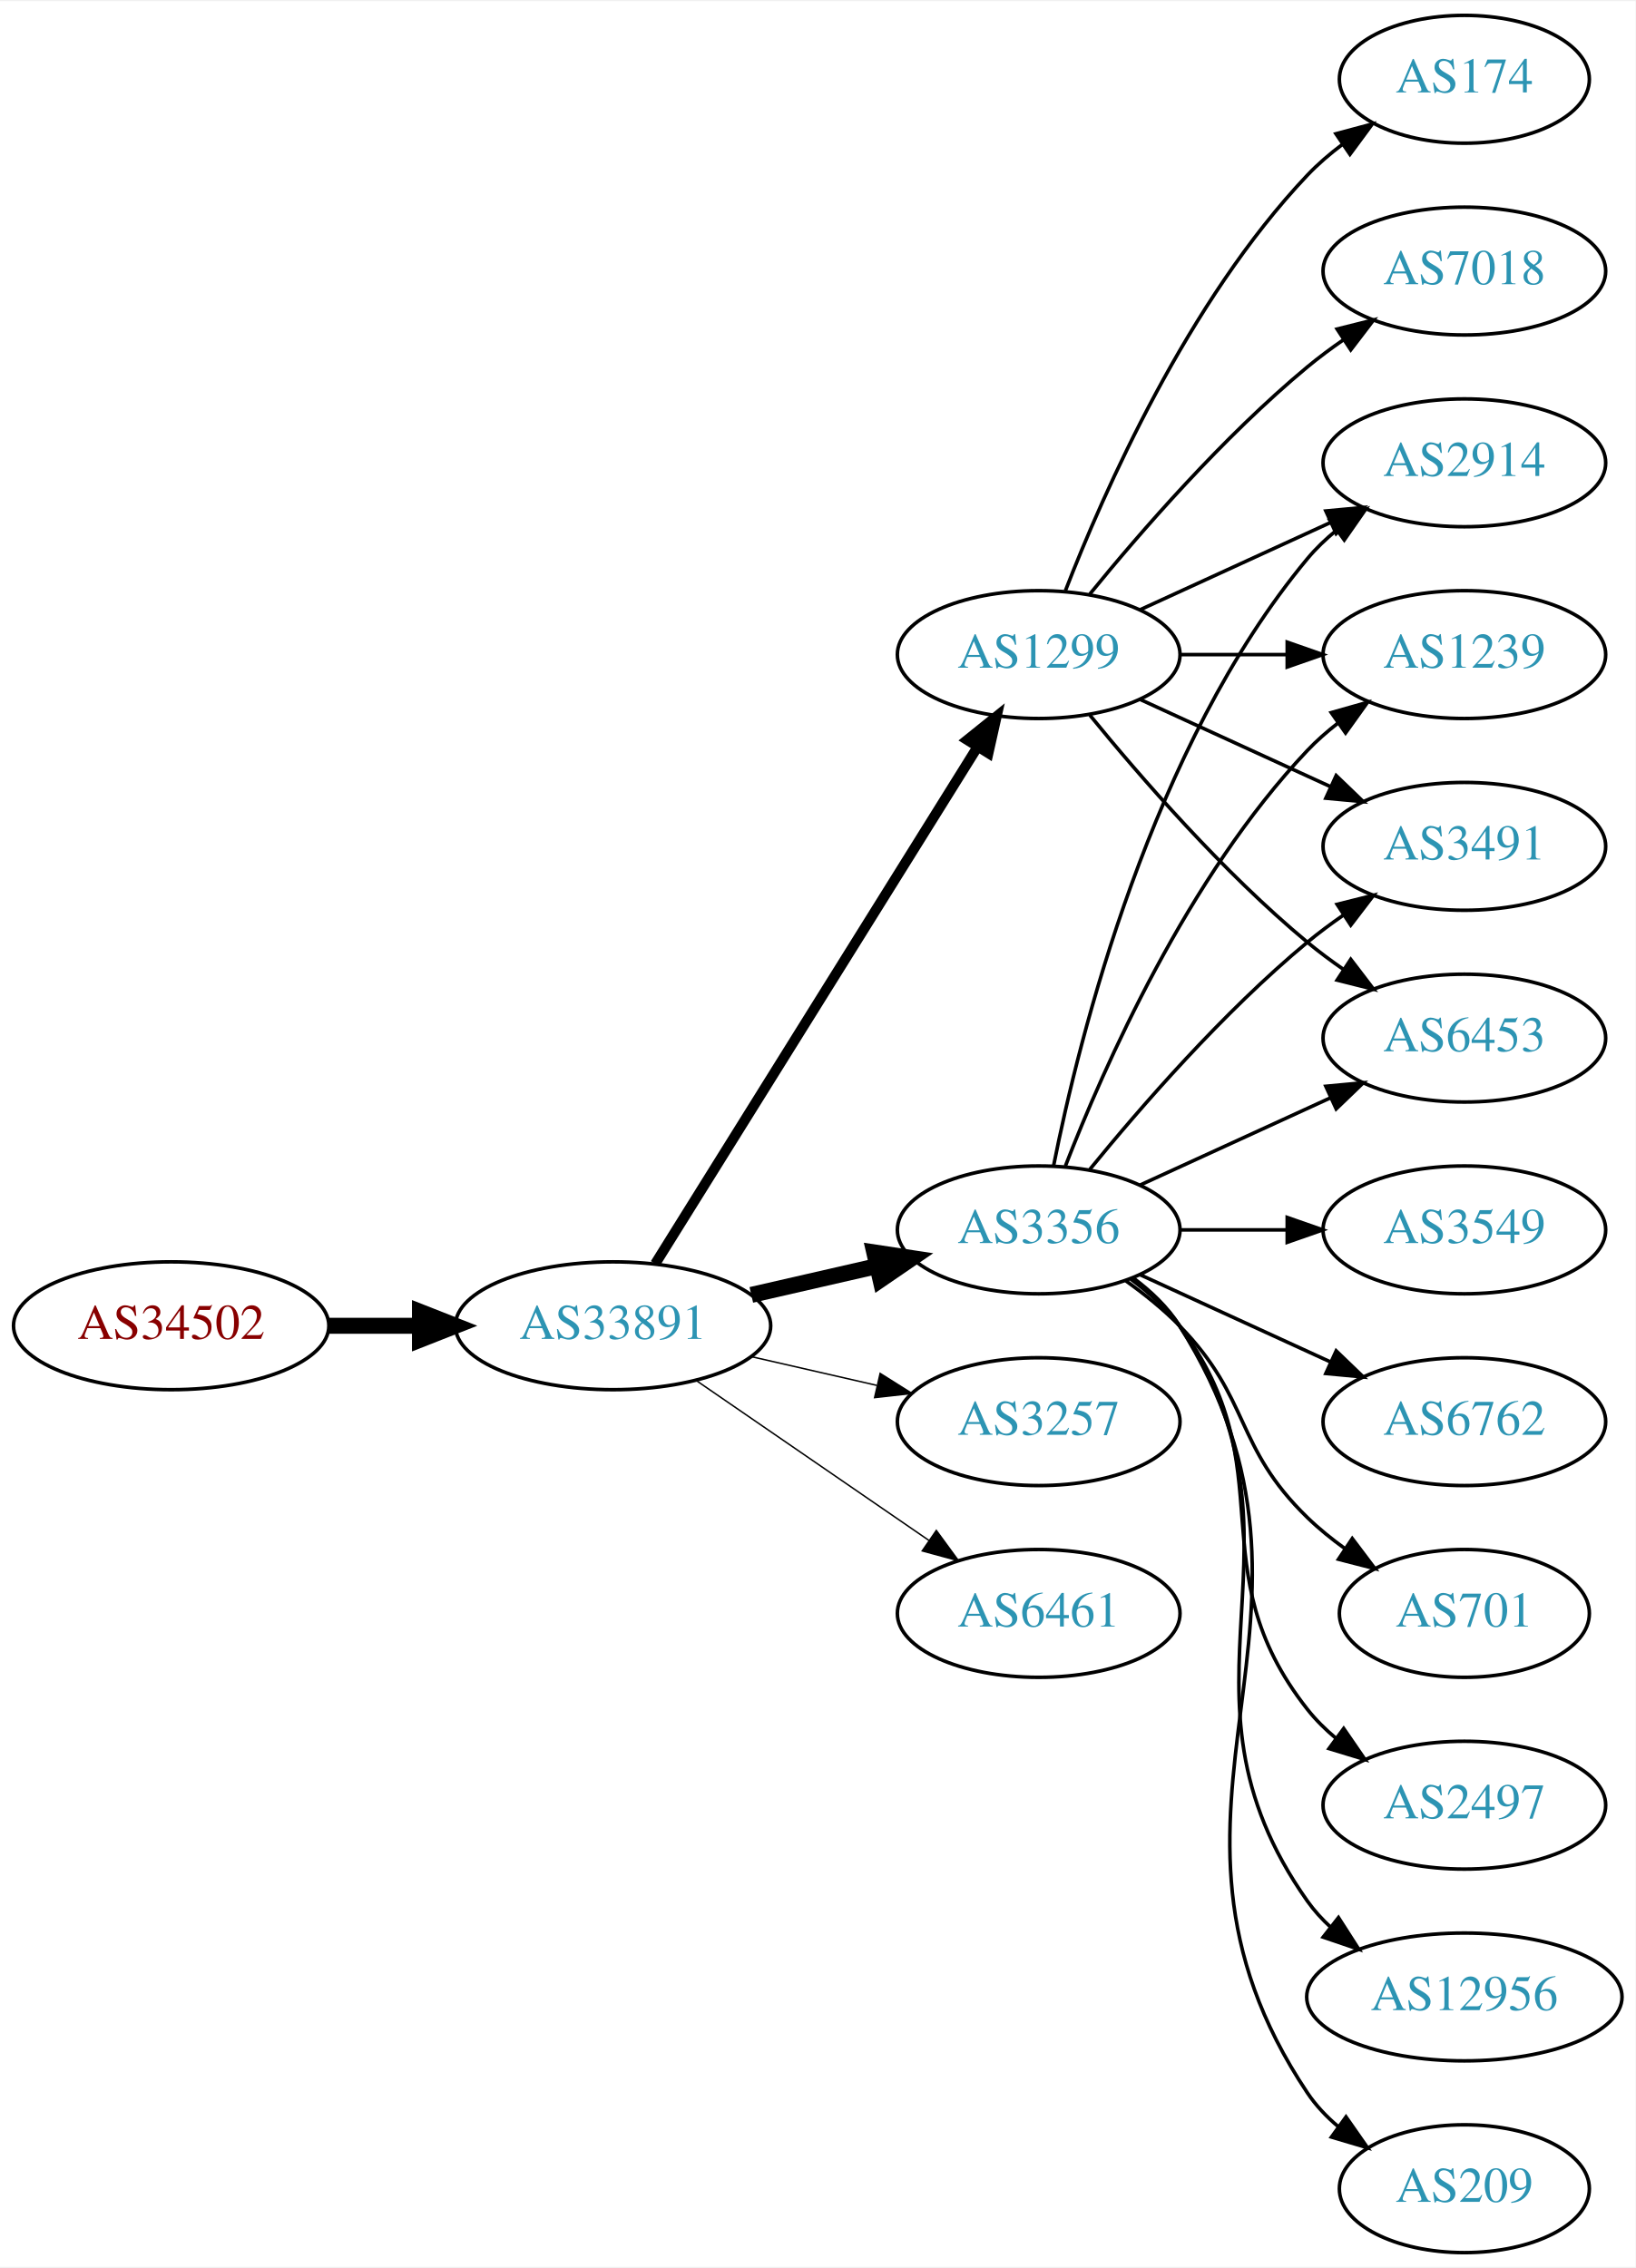
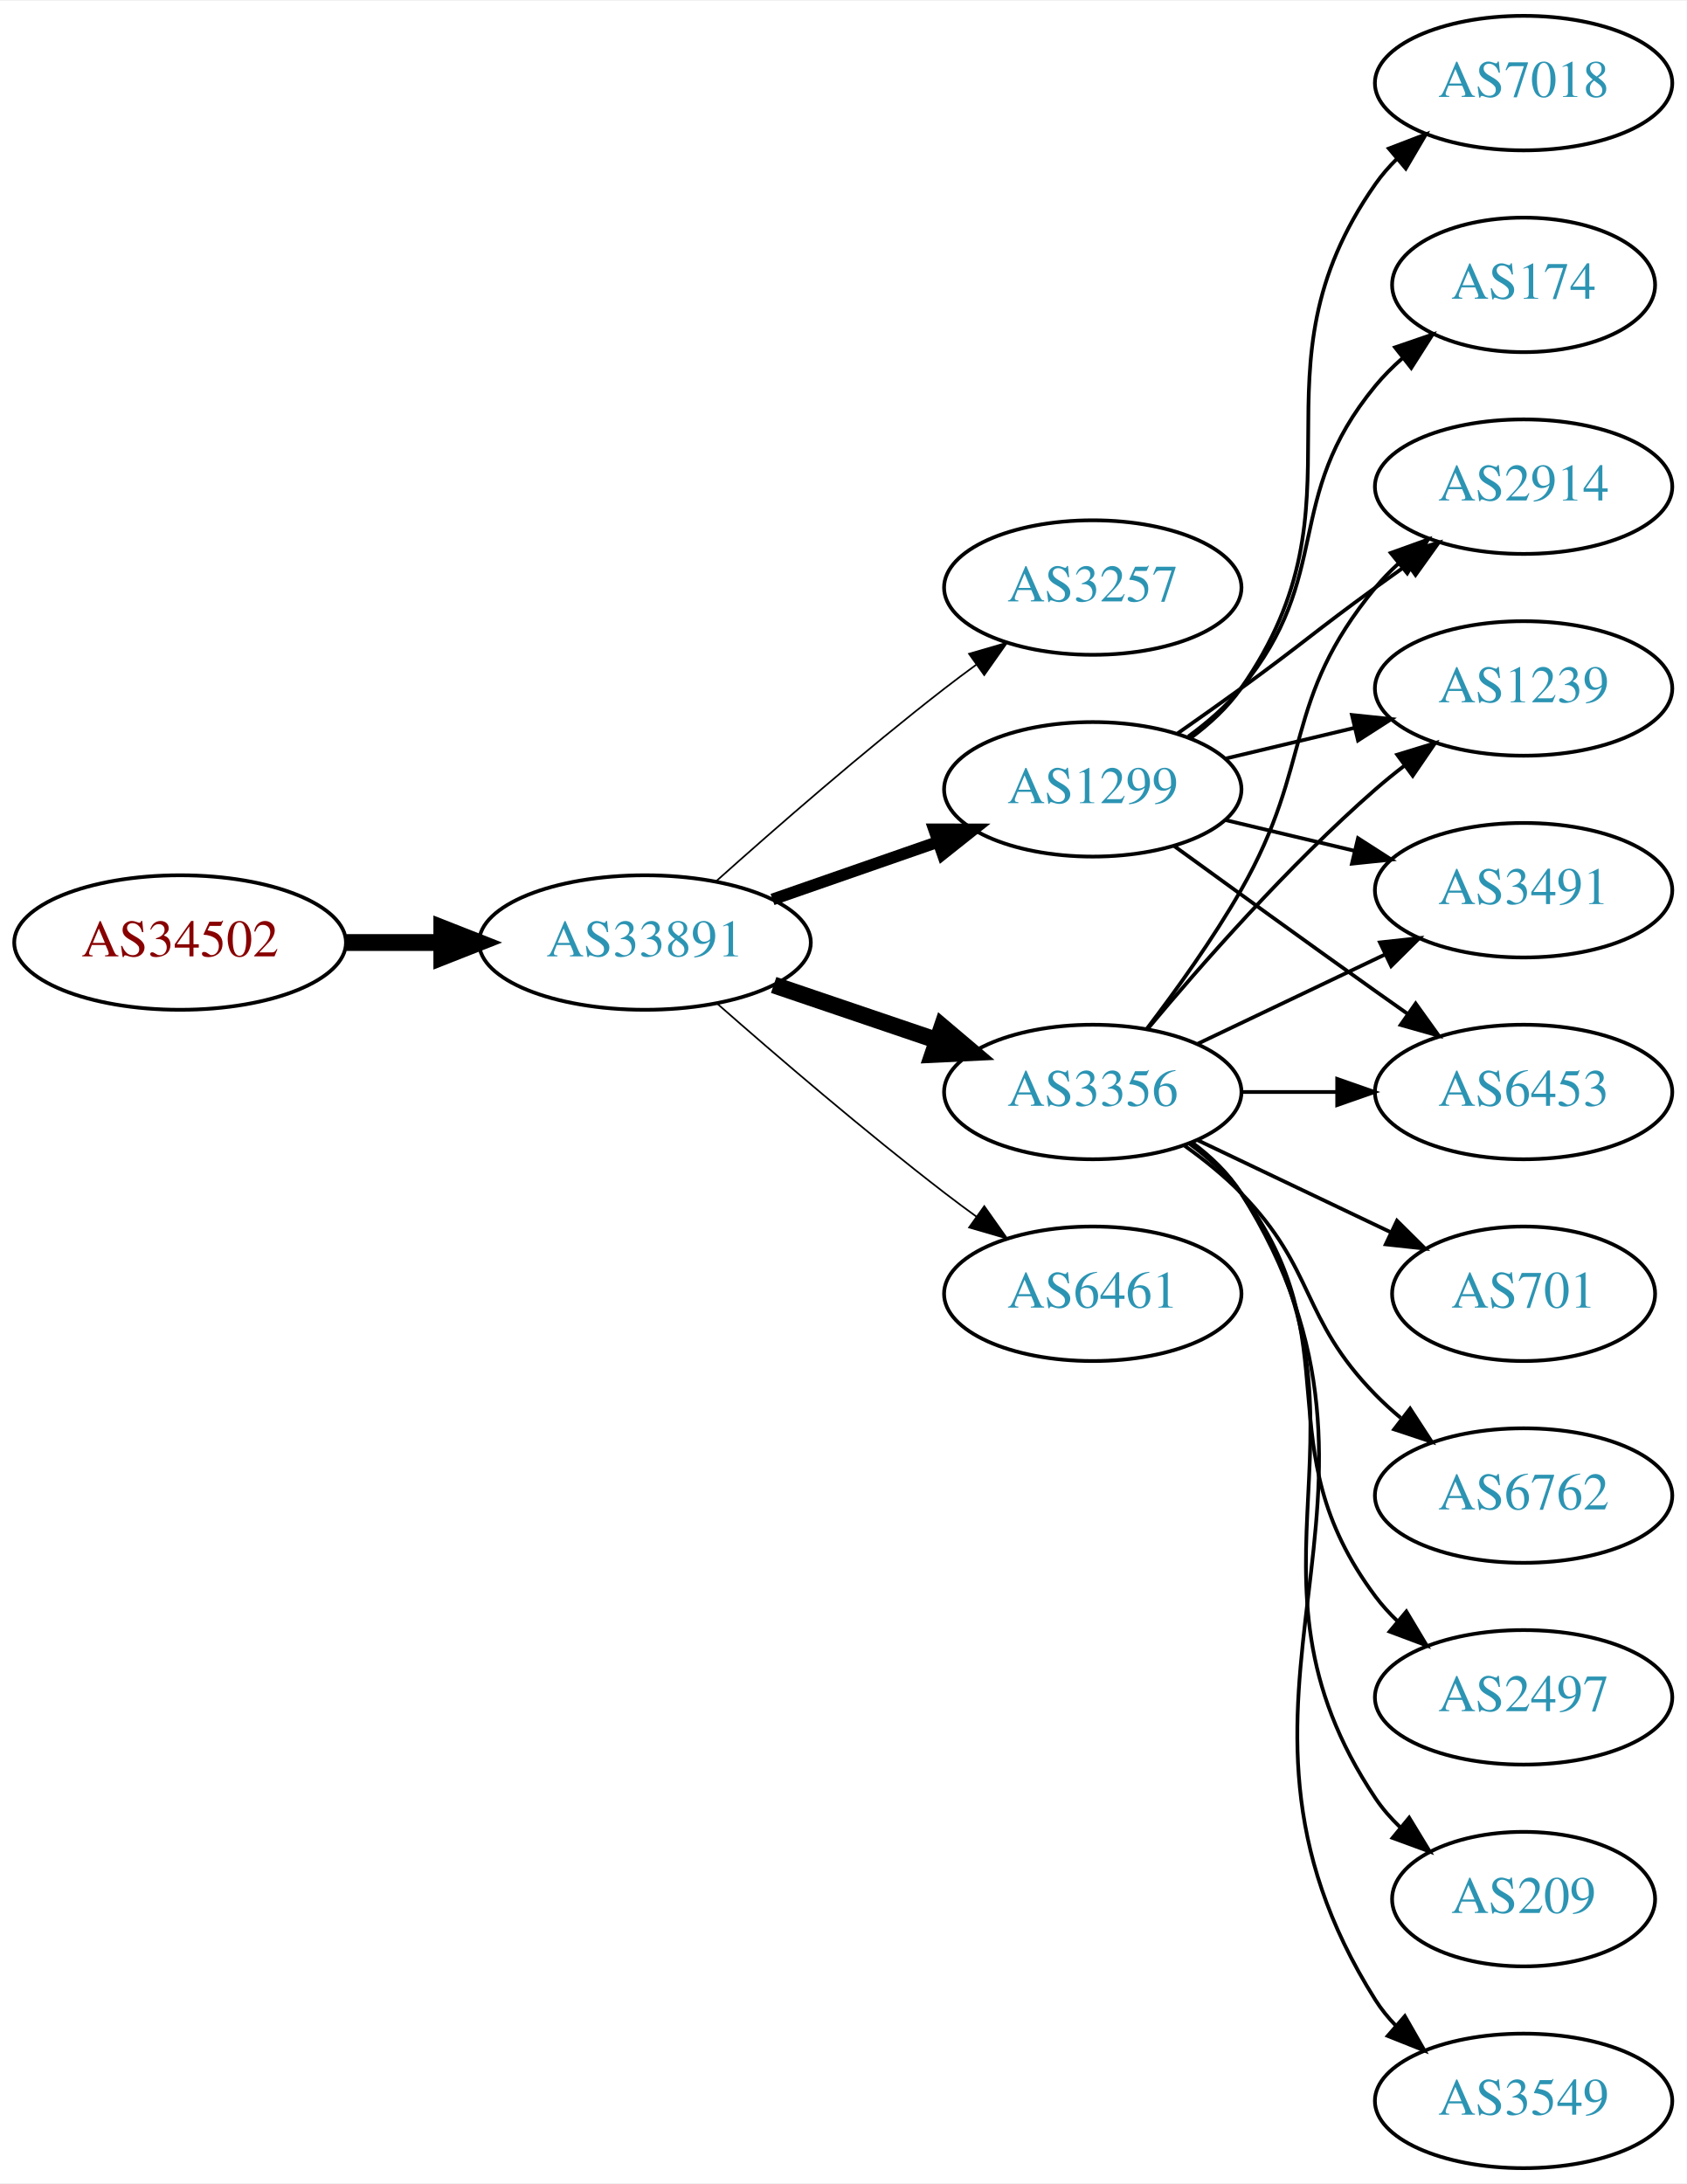
- <svg xmlns="http://www.w3.org/2000/svg" xmlns:xlink="http://www.w3.org/1999/xlink" width="460pt" height="638pt" viewBox="0.00 0.00 460.47 638.00">
-   <g id="graph0" class="graph" transform="scale(1 1) rotate(0) translate(4 634)">
-     <polygon fill="white" stroke="none" points="-4,4 -4,-634 456.469,-634 456.469,4 -4,4" />
+ <svg xmlns="http://www.w3.org/2000/svg" xmlns:xlink="http://www.w3.org/1999/xlink" width="451pt" height="584pt" viewBox="0.00 0.00 451.37 584.00">
+   <g id="graph0" class="graph" transform="scale(1 1) rotate(0) translate(4 580)">
+     <polygon fill="white" stroke="none" points="-4,4 -4,-580 447.37,-580 447.37,4 -4,4" />
    <g id="node1" class="node">
      <g id="a_node1">
        <a xlink:href="/asn/34502" xlink:title="AS34502 ~ Xklink [AT]">
-           <ellipse fill="#ffffff" stroke="black" cx="44.196" cy="-261" rx="44.393" ry="18" />
-           <text text-anchor="middle" x="44.196" y="-257.3" font-family="Times,serif" font-size="14.00" fill="#880000">AS34502</text>
+           <ellipse fill="#ffffff" stroke="black" cx="44.196" cy="-328" rx="44.393" ry="18" />
+           <text text-anchor="middle" x="44.196" y="-324.3" font-family="Times,serif" font-size="14.00" fill="#880000">AS34502</text>
        </a>
      </g>
    </g>
    <g id="node2" class="node">
      <g id="a_node2">
        <a xlink:href="/asn/33891" xlink:title="AS33891 ~ CORE-BACKBONE GMBH GLOBAL NETWORK [DE]">
-           <ellipse fill="#ffffff" stroke="black" cx="168.588" cy="-261" rx="44.393" ry="18" />
-           <text text-anchor="middle" x="168.588" y="-257.3" font-family="Times,serif" font-size="14.00" fill="#2c94b3">AS33891</text>
+           <ellipse fill="#ffffff" stroke="black" cx="168.588" cy="-328" rx="44.393" ry="18" />
+           <text text-anchor="middle" x="168.588" y="-324.3" font-family="Times,serif" font-size="14.00" fill="#2c94b3">AS33891</text>
        </a>
      </g>
    </g>
    <g id="edge1" class="edge">
-       <path fill="none" stroke="black" stroke-width="4.5" d="M88.692,-261C96.898,-261 105.569,-261 114.041,-261" />
-       <polygon fill="black" stroke="black" stroke-width="4.5" points="114.233,-264.938 124.233,-261 114.233,-257.063 114.233,-264.938" />
+       <path fill="none" stroke="black" stroke-width="4.5" d="M88.692,-328C96.898,-328 105.569,-328 114.041,-328" />
+       <polygon fill="black" stroke="black" stroke-width="4.5" points="114.233,-331.938 124.233,-328 114.233,-324.063 114.233,-331.938" />
    </g>
    <g id="node3" class="node">
      <g id="a_node3">
+         <a xlink:href="/asn/3257" xlink:title="AS3257 ~ GTT [DE]">
+           <ellipse fill="#ffffff" stroke="black" cx="288.431" cy="-423" rx="39.794" ry="18" />
+           <text text-anchor="middle" x="288.431" y="-419.3" font-family="Times,serif" font-size="14.00" fill="#2c94b3">AS3257</text>
+         </a>
+       </g>
+     </g>
+     <g id="edge2" class="edge">
+       <path fill="none" stroke="black" stroke-width="0.45" d="M187.715,-344.471C203.493,-358.585 227.161,-379.23 248.784,-396 251.519,-398.121 254.404,-400.278 257.316,-402.401" />
+       <polygon fill="black" stroke="black" stroke-width="0.45" points="255.317,-405.274 265.49,-408.236 259.385,-399.577 255.317,-405.274" />
+     </g>
+     <g id="node4" class="node">
+       <g id="a_node4">
+         <a xlink:href="/asn/1299" xlink:title="AS1299 ~ Telia Carrier [EU]">
+           <ellipse fill="#ffffff" stroke="black" cx="288.431" cy="-369" rx="39.794" ry="18" />
+           <text text-anchor="middle" x="288.431" y="-365.3" font-family="Times,serif" font-size="14.00" fill="#2c94b3">AS1299</text>
+         </a>
+       </g>
+     </g>
+     <g id="edge3" class="edge">
+       <path fill="none" stroke="black" stroke-width="3.15" d="M202.728,-339.53C216.445,-344.302 232.484,-349.883 246.894,-354.896" />
+       <polygon fill="black" stroke="black" stroke-width="3.15" points="245.966,-358.279 256.56,-358.26 248.266,-351.668 245.966,-358.279" />
+     </g>
+     <g id="node5" class="node">
+       <g id="a_node5">
        <a xlink:href="/asn/3356" xlink:title="AS3356 ~ Level 3 Parent, LLC [US]">
          <ellipse fill="#ffffff" stroke="black" cx="288.431" cy="-288" rx="39.794" ry="18" />
          <text text-anchor="middle" x="288.431" y="-284.3" font-family="Times,serif" font-size="14.00" fill="#2c94b3">AS3356</text>
        </a>
      </g>
    </g>
-     <g id="edge2" class="edge">
-       <path fill="none" stroke="black" stroke-width="4.5" d="M207.523,-269.692C218.764,-272.267 231.176,-275.111 242.799,-277.774" />
-       <polygon fill="black" stroke="black" stroke-width="4.5" points="242.134,-281.661 252.761,-280.057 243.893,-273.985 242.134,-281.661" />
-     </g>
-     <g id="node4" class="node">
-       <g id="a_node4">
-         <a xlink:href="/asn/1299" xlink:title="AS1299 ~ Telia Carrier [EU]">
-           <ellipse fill="#ffffff" stroke="black" cx="288.431" cy="-450" rx="39.794" ry="18" />
-           <text text-anchor="middle" x="288.431" y="-446.3" font-family="Times,serif" font-size="14.00" fill="#2c94b3">AS1299</text>
-         </a>
-       </g>
-     </g>
-     <g id="edge3" class="edge">
-       <path fill="none" stroke="black" stroke-width="2.864" d="M180.463,-278.442C201.247,-311.775 246.707,-384.686 271.136,-423.866" />
-       <polygon fill="black" stroke="black" stroke-width="2.864" points="268.321,-425.966 276.582,-432.6 274.261,-422.263 268.321,-425.966" />
-     </g>
-     <g id="node5" class="node">
-       <g id="a_node5">
-         <a xlink:href="/asn/3257" xlink:title="AS3257 ~ GTT [DE]">
-           <ellipse fill="#ffffff" stroke="black" cx="288.431" cy="-234" rx="39.794" ry="18" />
-           <text text-anchor="middle" x="288.431" y="-230.3" font-family="Times,serif" font-size="14.00" fill="#2c94b3">AS3257</text>
-         </a>
-       </g>
-     </g>
    <g id="edge4" class="edge">
-       <path fill="none" stroke="black" stroke-width="0.409" d="M207.523,-252.308C218.764,-249.733 231.176,-246.889 242.799,-244.226" />
-       <polygon fill="black" stroke="black" stroke-width="0.409" points="243.795,-247.588 252.761,-241.943 242.232,-240.765 243.795,-247.588" />
+       <path fill="none" stroke="black" stroke-width="4.5" d="M203.042,-316.645C216.643,-312.028 232.485,-306.651 246.746,-301.81" />
+       <polygon fill="black" stroke="black" stroke-width="4.5" points="248.116,-305.503 256.32,-298.56 245.585,-298.046 248.116,-305.503" />
    </g>
    <g id="node6" class="node">
      <g id="a_node6">
        <a xlink:href="/asn/6461" xlink:title="AS6461 ~ ZAYO-6461 [US]">
-           <ellipse fill="#ffffff" stroke="black" cx="288.431" cy="-180" rx="39.794" ry="18" />
-           <text text-anchor="middle" x="288.431" y="-176.3" font-family="Times,serif" font-size="14.00" fill="#2c94b3">AS6461</text>
+           <ellipse fill="#ffffff" stroke="black" cx="288.431" cy="-234" rx="39.794" ry="18" />
+           <text text-anchor="middle" x="288.431" y="-230.3" font-family="Times,serif" font-size="14.00" fill="#2c94b3">AS6461</text>
        </a>
      </g>
    </g>
    <g id="edge5" class="edge">
-       <path fill="none" stroke="black" stroke-width="0.409" d="M192.031,-245.574C210.612,-232.802 237.173,-214.545 257.553,-200.537" />
-       <polygon fill="black" stroke="black" stroke-width="0.409" points="259.609,-203.371 265.867,-194.822 255.643,-197.602 259.609,-203.371" />
+       <path fill="none" stroke="black" stroke-width="0.45" d="M188.067,-311.527C203.866,-297.648 227.377,-277.477 248.784,-261 251.527,-258.889 254.417,-256.739 257.333,-254.62" />
+       <polygon fill="black" stroke="black" stroke-width="0.45" points="259.399,-257.445 265.511,-248.791 255.336,-251.745 259.399,-257.445" />
    </g>
    <g id="node7" class="node">
      <g id="a_node7">
-         <a xlink:href="/asn/3491" xlink:title="AS3491 ~ PCCW Global, Inc. [US]">
-           <ellipse fill="#ffffff" stroke="black" cx="408.273" cy="-396" rx="39.794" ry="18" />
-           <text text-anchor="middle" x="408.273" y="-392.3" font-family="Times,serif" font-size="14.00" fill="#2c94b3">AS3491</text>
+         <a xlink:href="/asn/174" xlink:title="AS174 ~ Cogent Communications [US]">
+           <ellipse fill="#ffffff" stroke="black" cx="403.724" cy="-504" rx="35.194" ry="18" />
+           <text text-anchor="middle" x="403.724" y="-500.3" font-family="Times,serif" font-size="14.00" fill="#2c94b3">AS174</text>
        </a>
      </g>
    </g>
    <g id="edge6" class="edge">
-       <path fill="none" stroke="black" d="M302.85,-305.065C316.964,-322.375 340.379,-349.345 364.077,-369 367.294,-371.668 370.794,-374.27 374.365,-376.741" />
-       <polygon fill="black" stroke="black" points="372.442,-379.666 382.721,-382.236 376.288,-373.817 372.442,-379.666" />
+       <path fill="none" stroke="black" d="M314.012,-383.156C319.106,-386.872 324.12,-391.201 328.077,-396 353.142,-426.394 339.013,-446.606 364.077,-477 366.212,-479.589 368.655,-482.041 371.251,-484.334" />
+       <polygon fill="black" stroke="black" points="369.329,-487.275 379.35,-490.712 373.66,-481.775 369.329,-487.275" />
    </g>
    <g id="node8" class="node">
      <g id="a_node8">
-         <a xlink:href="/asn/3549" xlink:title="AS3549 ~ Level 3 Parent, LLC [US]">
-           <ellipse fill="#ffffff" stroke="black" cx="408.273" cy="-288" rx="39.794" ry="18" />
-           <text text-anchor="middle" x="408.273" y="-284.3" font-family="Times,serif" font-size="14.00" fill="#2c94b3">AS3549</text>
+         <a xlink:href="/asn/6453" xlink:title="AS6453 ~ TATA COMMUNICATIONS (AMERICA) INC [US]">
+           <ellipse fill="#ffffff" stroke="black" cx="403.724" cy="-288" rx="39.794" ry="18" />
+           <text text-anchor="middle" x="403.724" y="-284.3" font-family="Times,serif" font-size="14.00" fill="#2c94b3">AS6453</text>
        </a>
      </g>
    </g>
    <g id="edge7" class="edge">
-       <path fill="none" stroke="black" d="M328.343,-288C337.897,-288 348.246,-288 358.209,-288" />
-       <polygon fill="black" stroke="black" points="358.402,-291.5 368.402,-288 358.402,-284.5 358.402,-291.5" />
+       <path fill="none" stroke="black" d="M310.279,-353.778C325.213,-342.909 345.827,-327.975 364.077,-315 366.898,-312.995 369.841,-310.915 372.789,-308.841" />
+       <polygon fill="black" stroke="black" points="374.835,-311.681 381.013,-303.074 370.816,-305.95 374.835,-311.681" />
    </g>
    <g id="node9" class="node">
      <g id="a_node9">
-         <a xlink:href="/asn/6453" xlink:title="AS6453 ~ TATA COMMUNICATIONS (AMERICA) INC [US]">
-           <ellipse fill="#ffffff" stroke="black" cx="408.273" cy="-342" rx="39.794" ry="18" />
-           <text text-anchor="middle" x="408.273" y="-338.3" font-family="Times,serif" font-size="14.00" fill="#2c94b3">AS6453</text>
+         <a xlink:href="/asn/2914" xlink:title="AS2914 ~ NTT America, Inc. [US]">
+           <ellipse fill="#ffffff" stroke="black" cx="403.724" cy="-450" rx="39.794" ry="18" />
+           <text text-anchor="middle" x="403.724" y="-446.3" font-family="Times,serif" font-size="14.00" fill="#2c94b3">AS2914</text>
        </a>
      </g>
    </g>
    <g id="edge8" class="edge">
-       <path fill="none" stroke="black" d="M317.06,-300.661C333.017,-307.973 353.287,-317.261 370.57,-325.181" />
-       <polygon fill="black" stroke="black" points="369.269,-328.435 379.818,-329.419 372.185,-322.071 369.269,-328.435" />
+       <path fill="none" stroke="black" d="M311.188,-384.009C316.722,-387.879 322.641,-392.064 328.077,-396 344.277,-407.729 347.877,-411.271 364.077,-423 366.88,-425.029 369.812,-427.125 372.752,-429.21" />
+       <polygon fill="black" stroke="black" points="370.775,-432.097 380.967,-434.991 374.803,-426.373 370.775,-432.097" />
    </g>
    <g id="node10" class="node">
      <g id="a_node10">
-         <a xlink:href="/asn/6762" xlink:title="AS6762 ~ TELECOM ITALIA SPARKLE S.p.A. [IT]">
-           <ellipse fill="#ffffff" stroke="black" cx="408.273" cy="-234" rx="39.794" ry="18" />
-           <text text-anchor="middle" x="408.273" y="-230.3" font-family="Times,serif" font-size="14.00" fill="#2c94b3">AS6762</text>
+         <a xlink:href="/asn/7018" xlink:title="AS7018 ~ AT&amp;T Services, Inc. [US]">
+           <ellipse fill="#ffffff" stroke="black" cx="403.724" cy="-558" rx="39.794" ry="18" />
+           <text text-anchor="middle" x="403.724" y="-554.3" font-family="Times,serif" font-size="14.00" fill="#2c94b3">AS7018</text>
        </a>
      </g>
    </g>
    <g id="edge9" class="edge">
-       <path fill="none" stroke="black" d="M317.06,-275.339C333.017,-268.027 353.287,-258.739 370.57,-250.819" />
-       <polygon fill="black" stroke="black" points="372.185,-253.929 379.818,-246.581 369.269,-247.565 372.185,-253.929" />
+       <path fill="none" stroke="black" d="M314.59,-382.716C319.654,-386.455 324.51,-390.904 328.077,-396 363.691,-446.869 328.464,-480.131 364.077,-531 365.75,-533.389 367.705,-535.635 369.832,-537.733" />
+       <polygon fill="black" stroke="black" points="367.672,-540.49 377.564,-544.284 372.196,-535.149 367.672,-540.49" />
    </g>
    <g id="node11" class="node">
      <g id="a_node11">
-         <a xlink:href="/asn/2914" xlink:title="AS2914 ~ NTT America, Inc. [US]">
-           <ellipse fill="#ffffff" stroke="black" cx="408.273" cy="-504" rx="39.794" ry="18" />
-           <text text-anchor="middle" x="408.273" y="-500.3" font-family="Times,serif" font-size="14.00" fill="#2c94b3">AS2914</text>
+         <a xlink:href="/asn/1239" xlink:title="AS1239 ~ Sprint [US]">
+           <ellipse fill="#ffffff" stroke="black" cx="403.724" cy="-396" rx="39.794" ry="18" />
+           <text text-anchor="middle" x="403.724" y="-392.3" font-family="Times,serif" font-size="14.00" fill="#2c94b3">AS1239</text>
        </a>
      </g>
    </g>
    <g id="edge10" class="edge">
-       <path fill="none" stroke="black" d="M292.629,-306.073C299.793,-342.141 320.067,-424.125 364.077,-477 366.482,-479.889 369.278,-482.563 372.271,-485.013" />
-       <polygon fill="black" stroke="black" points="370.359,-487.95 380.514,-490.973 374.461,-482.277 370.359,-487.95" />
+       <path fill="none" stroke="black" d="M324.038,-377.248C334.909,-379.838 347.064,-382.735 358.506,-385.462" />
+       <polygon fill="black" stroke="black" points="357.789,-388.889 368.328,-387.803 359.412,-382.08 357.789,-388.889" />
    </g>
    <g id="node12" class="node">
      <g id="a_node12">
-         <a xlink:href="/asn/701" xlink:title="AS701 ~ UUNET [US]">
-           <ellipse fill="#ffffff" stroke="black" cx="408.273" cy="-180" rx="35.194" ry="18" />
-           <text text-anchor="middle" x="408.273" y="-176.3" font-family="Times,serif" font-size="14.00" fill="#2c94b3">AS701</text>
+         <a xlink:href="/asn/3491" xlink:title="AS3491 ~ PCCW Global, Inc. [US]">
+           <ellipse fill="#ffffff" stroke="black" cx="403.724" cy="-342" rx="39.794" ry="18" />
+           <text text-anchor="middle" x="403.724" y="-338.3" font-family="Times,serif" font-size="14.00" fill="#2c94b3">AS3491</text>
        </a>
      </g>
    </g>
    <g id="edge11" class="edge">
-       <path fill="none" stroke="black" d="M313.025,-273.611C318.281,-269.852 323.613,-265.563 328.077,-261 348.25,-240.383 343.384,-227.094 364.077,-207 367.305,-203.866 370.956,-200.911 374.734,-198.188" />
-       <polygon fill="black" stroke="black" points="376.713,-201.075 383.094,-192.617 372.832,-195.25 376.713,-201.075" />
+       <path fill="none" stroke="black" d="M324.038,-360.752C334.909,-358.162 347.064,-355.265 358.506,-352.538" />
+       <polygon fill="black" stroke="black" points="359.412,-355.92 368.328,-350.197 357.789,-349.111 359.412,-355.92" />
+     </g>
+     <g id="edge15" class="edge">
+       <path fill="none" stroke="black" d="M328.103,-288C336.306,-288 345.07,-288 353.602,-288" />
+       <polygon fill="black" stroke="black" points="353.841,-291.5 363.841,-288 353.841,-284.5 353.841,-291.5" />
+     </g>
+     <g id="edge13" class="edge">
+       <path fill="none" stroke="black" d="M302.892,-304.913C310.785,-315.27 320.634,-328.992 328.077,-342 347.642,-376.194 339.013,-392.606 364.077,-423 365.932,-425.25 368.02,-427.396 370.238,-429.424" />
+       <polygon fill="black" stroke="black" points="368.174,-432.256 378.143,-435.844 372.587,-426.823 368.174,-432.256" />
+     </g>
+     <g id="edge18" class="edge">
+       <path fill="none" stroke="black" d="M303.061,-304.817C317.343,-321.929 340.89,-348.745 364.077,-369 366.543,-371.154 369.182,-373.294 371.879,-375.372" />
+       <polygon fill="black" stroke="black" points="369.904,-378.264 380.033,-381.37 374.052,-372.625 369.904,-378.264" />
+     </g>
+     <g id="edge20" class="edge">
+       <path fill="none" stroke="black" d="M316.567,-300.934C331.561,-308.081 350.382,-317.052 366.605,-324.785" />
+       <polygon fill="black" stroke="black" points="365.276,-328.028 375.809,-329.171 368.288,-321.709 365.276,-328.028" />
    </g>
    <g id="node13" class="node">
      <g id="a_node13">
-         <a xlink:href="/asn/2497" xlink:title="AS2497 ~ Internet Initiative Japan Inc. [JP]">
-           <ellipse fill="#ffffff" stroke="black" cx="408.273" cy="-126" rx="39.794" ry="18" />
-           <text text-anchor="middle" x="408.273" y="-122.3" font-family="Times,serif" font-size="14.00" fill="#2c94b3">AS2497</text>
+         <a xlink:href="/asn/209" xlink:title="AS209 ~ CenturyLink Communications, LLC [US]">
+           <ellipse fill="#ffffff" stroke="black" cx="403.724" cy="-72" rx="35.194" ry="18" />
+           <text text-anchor="middle" x="403.724" y="-68.3" font-family="Times,serif" font-size="14.00" fill="#2c94b3">AS209</text>
        </a>
      </g>
    </g>
    <g id="edge12" class="edge">
-       <path fill="none" stroke="black" d="M314.362,-274.118C319.438,-270.389 324.356,-265.984 328.077,-261 358.349,-220.458 332.779,-192.754 364.077,-153 366.402,-150.047 369.146,-147.33 372.105,-144.853" />
-       <polygon fill="black" stroke="black" points="374.298,-147.585 380.302,-138.855 370.165,-141.936 374.298,-147.585" />
+       <path fill="none" stroke="black" d="M314.75,-274.393C319.806,-270.649 324.617,-266.169 328.077,-261 369.102,-199.706 323.053,-160.294 364.077,-99 365.944,-96.211 368.204,-93.623 370.683,-91.243" />
+       <polygon fill="black" stroke="black" points="373.101,-93.786 378.606,-84.734 368.658,-88.378 373.101,-93.786" />
    </g>
    <g id="node14" class="node">
      <g id="a_node14">
-         <a xlink:href="/asn/12956" xlink:title="AS12956 ~ TELXIUS [ES]">
-           <ellipse fill="#ffffff" stroke="black" cx="408.273" cy="-72" rx="44.393" ry="18" />
-           <text text-anchor="middle" x="408.273" y="-68.3" font-family="Times,serif" font-size="14.00" fill="#2c94b3">AS12956</text>
-         </a>
-       </g>
-     </g>
-     <g id="edge13" class="edge">
-       <path fill="none" stroke="black" d="M314.75,-274.393C319.806,-270.649 324.617,-266.169 328.077,-261 369.102,-199.706 321.498,-159.225 364.077,-99 365.966,-96.328 368.212,-93.865 370.671,-91.605" />
-       <polygon fill="black" stroke="black" points="372.834,-94.356 378.547,-85.433 368.517,-88.846 372.834,-94.356" />
+         <a xlink:href="/asn/3549" xlink:title="AS3549 ~ Level 3 Parent, LLC [US]">
+           <ellipse fill="#ffffff" stroke="black" cx="403.724" cy="-18" rx="39.794" ry="18" />
+           <text text-anchor="middle" x="403.724" y="-14.3" font-family="Times,serif" font-size="14.00" fill="#2c94b3">AS3549</text>
+         </a>
+       </g>
+     </g>
+     <g id="edge14" class="edge">
+       <path fill="none" stroke="black" d="M314.957,-274.528C320.002,-270.777 324.757,-266.26 328.077,-261 380.027,-178.7 312.127,-127.3 364.077,-45 365.634,-42.534 367.505,-40.232 369.574,-38.095" />
+       <polygon fill="black" stroke="black" points="371.944,-40.673 377.198,-31.473 367.353,-35.389 371.944,-40.673" />
    </g>
    <g id="node15" class="node">
      <g id="a_node15">
-         <a xlink:href="/asn/209" xlink:title="AS209 ~ CenturyLink Communications, LLC [US]">
-           <ellipse fill="#ffffff" stroke="black" cx="408.273" cy="-18" rx="35.194" ry="18" />
-           <text text-anchor="middle" x="408.273" y="-14.3" font-family="Times,serif" font-size="14.00" fill="#2c94b3">AS209</text>
-         </a>
-       </g>
-     </g>
-     <g id="edge14" class="edge">
-       <path fill="none" stroke="black" d="M314.957,-274.528C320.002,-270.777 324.757,-266.26 328.077,-261 380.027,-178.7 310.039,-125.944 364.077,-45 366.453,-41.442 369.473,-38.264 372.809,-35.451" />
-       <polygon fill="black" stroke="black" points="374.947,-38.224 381.013,-29.538 370.854,-32.545 374.947,-38.224" />
+         <a xlink:href="/asn/701" xlink:title="AS701 ~ UUNET [US]">
+           <ellipse fill="#ffffff" stroke="black" cx="403.724" cy="-234" rx="35.194" ry="18" />
+           <text text-anchor="middle" x="403.724" y="-230.3" font-family="Times,serif" font-size="14.00" fill="#2c94b3">AS701</text>
+         </a>
+       </g>
+     </g>
+     <g id="edge16" class="edge">
+       <path fill="none" stroke="black" d="M316.567,-275.066C331.999,-267.71 351.485,-258.423 368.02,-250.541" />
+       <polygon fill="black" stroke="black" points="369.84,-253.551 377.361,-246.089 366.828,-247.232 369.84,-253.551" />
    </g>
    <g id="node16" class="node">
      <g id="a_node16">
-         <a xlink:href="/asn/1239" xlink:title="AS1239 ~ Sprint [US]">
-           <ellipse fill="#ffffff" stroke="black" cx="408.273" cy="-450" rx="39.794" ry="18" />
-           <text text-anchor="middle" x="408.273" y="-446.3" font-family="Times,serif" font-size="14.00" fill="#2c94b3">AS1239</text>
-         </a>
-       </g>
-     </g>
-     <g id="edge15" class="edge">
-       <path fill="none" stroke="black" d="M295.954,-305.994C306.704,-333.728 330.362,-387.429 364.077,-423 366.663,-425.728 369.581,-428.294 372.649,-430.677" />
-       <polygon fill="black" stroke="black" points="370.803,-433.658 380.997,-436.543 374.827,-427.93 370.803,-433.658" />
+         <a xlink:href="/asn/6762" xlink:title="AS6762 ~ TELECOM ITALIA SPARKLE S.p.A. [IT]">
+           <ellipse fill="#ffffff" stroke="black" cx="403.724" cy="-180" rx="39.794" ry="18" />
+           <text text-anchor="middle" x="403.724" y="-176.3" font-family="Times,serif" font-size="14.00" fill="#2c94b3">AS6762</text>
+         </a>
+       </g>
    </g>
    <g id="edge17" class="edge">
-       <path fill="none" stroke="black" d="M317.06,-437.339C333.017,-430.027 353.287,-420.739 370.57,-412.819" />
-       <polygon fill="black" stroke="black" points="372.185,-415.929 379.818,-408.581 369.269,-409.565 372.185,-415.929" />
-     </g>
-     <g id="edge20" class="edge">
-       <path fill="none" stroke="black" d="M302.85,-432.935C316.964,-415.625 340.379,-388.655 364.077,-369 367.294,-366.332 370.794,-363.73 374.365,-361.259" />
-       <polygon fill="black" stroke="black" points="376.288,-364.183 382.721,-355.764 372.442,-358.334 376.288,-364.183" />
-     </g>
-     <g id="edge21" class="edge">
-       <path fill="none" stroke="black" d="M317.06,-462.661C333.017,-469.973 353.287,-479.261 370.57,-487.181" />
-       <polygon fill="black" stroke="black" points="369.269,-490.435 379.818,-491.419 372.185,-484.071 369.269,-490.435" />
-     </g>
-     <g id="edge19" class="edge">
-       <path fill="none" stroke="black" d="M328.343,-450C337.897,-450 348.246,-450 358.209,-450" />
-       <polygon fill="black" stroke="black" points="358.402,-453.5 368.402,-450 358.402,-446.5 358.402,-453.5" />
+       <path fill="none" stroke="black" d="M313.025,-273.611C318.281,-269.852 323.613,-265.563 328.077,-261 348.25,-240.383 343.905,-227.617 364.077,-207 366.17,-204.861 368.453,-202.782 370.83,-200.79" />
+       <polygon fill="black" stroke="black" points="373.349,-203.268 379.13,-194.389 369.074,-197.725 373.349,-203.268" />
    </g>
    <g id="node17" class="node">
      <g id="a_node17">
-         <a xlink:href="/asn/174" xlink:title="AS174 ~ Cogent Communications [US]">
-           <ellipse fill="#ffffff" stroke="black" cx="408.273" cy="-612" rx="35.194" ry="18" />
-           <text text-anchor="middle" x="408.273" y="-608.3" font-family="Times,serif" font-size="14.00" fill="#2c94b3">AS174</text>
-         </a>
-       </g>
-     </g>
-     <g id="edge16" class="edge">
-       <path fill="none" stroke="black" d="M295.954,-467.994C306.704,-495.728 330.362,-549.429 364.077,-585 367.02,-588.105 370.394,-591.001 373.929,-593.655" />
-       <polygon fill="black" stroke="black" points="372.115,-596.654 382.348,-599.397 376.059,-590.871 372.115,-596.654" />
-     </g>
-     <g id="node18" class="node">
-       <g id="a_node18">
-         <a xlink:href="/asn/7018" xlink:title="AS7018 ~ AT&amp;T Services, Inc. [US]">
-           <ellipse fill="#ffffff" stroke="black" cx="408.273" cy="-558" rx="39.794" ry="18" />
-           <text text-anchor="middle" x="408.273" y="-554.3" font-family="Times,serif" font-size="14.00" fill="#2c94b3">AS7018</text>
-         </a>
-       </g>
-     </g>
-     <g id="edge18" class="edge">
-       <path fill="none" stroke="black" d="M302.85,-467.065C316.964,-484.375 340.379,-511.345 364.077,-531 367.294,-533.668 370.794,-536.27 374.365,-538.741" />
-       <polygon fill="black" stroke="black" points="372.442,-541.666 382.721,-544.236 376.288,-535.817 372.442,-541.666" />
+         <a xlink:href="/asn/2497" xlink:title="AS2497 ~ Internet Initiative Japan Inc. [JP]">
+           <ellipse fill="#ffffff" stroke="black" cx="403.724" cy="-126" rx="39.794" ry="18" />
+           <text text-anchor="middle" x="403.724" y="-122.3" font-family="Times,serif" font-size="14.00" fill="#2c94b3">AS2497</text>
+         </a>
+       </g>
+     </g>
+     <g id="edge19" class="edge">
+       <path fill="none" stroke="black" d="M314.362,-274.118C319.438,-270.389 324.356,-265.984 328.077,-261 358.349,-220.458 333.806,-193.542 364.077,-153 365.822,-150.664 367.829,-148.455 369.992,-146.383" />
+       <polygon fill="black" stroke="black" points="372.352,-148.973 377.793,-139.882 367.87,-143.595 372.352,-148.973" />
    </g>
  </g>
</svg>
